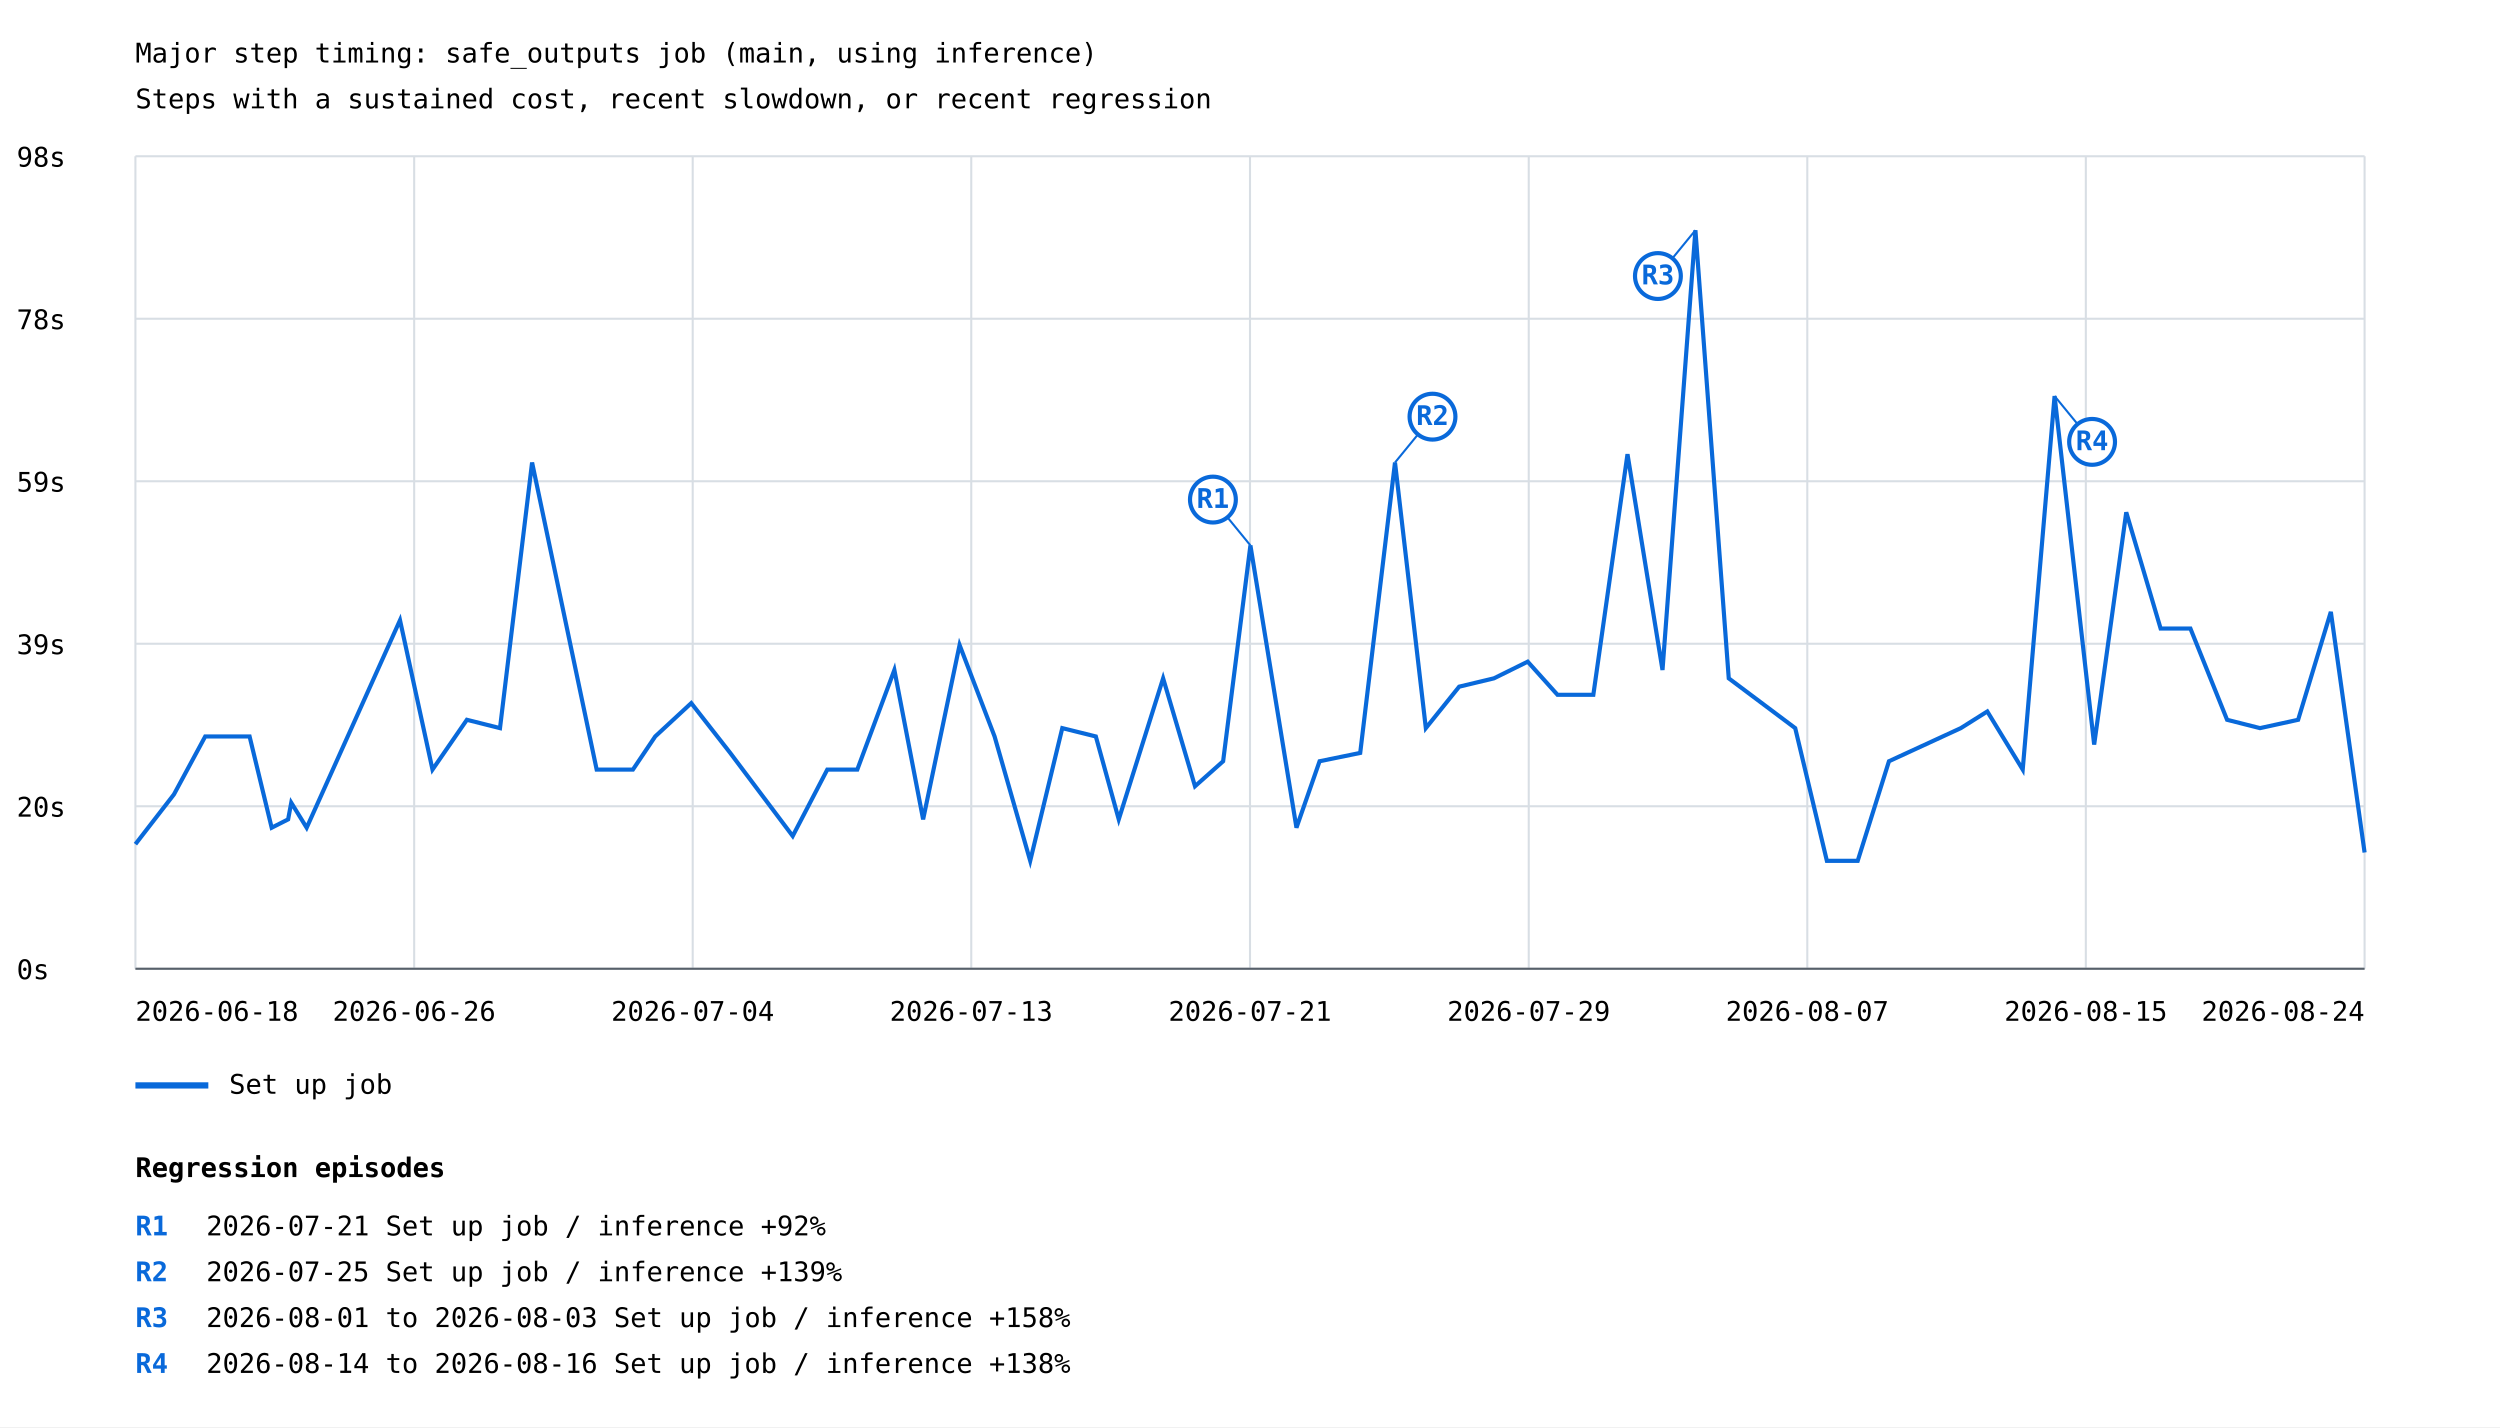
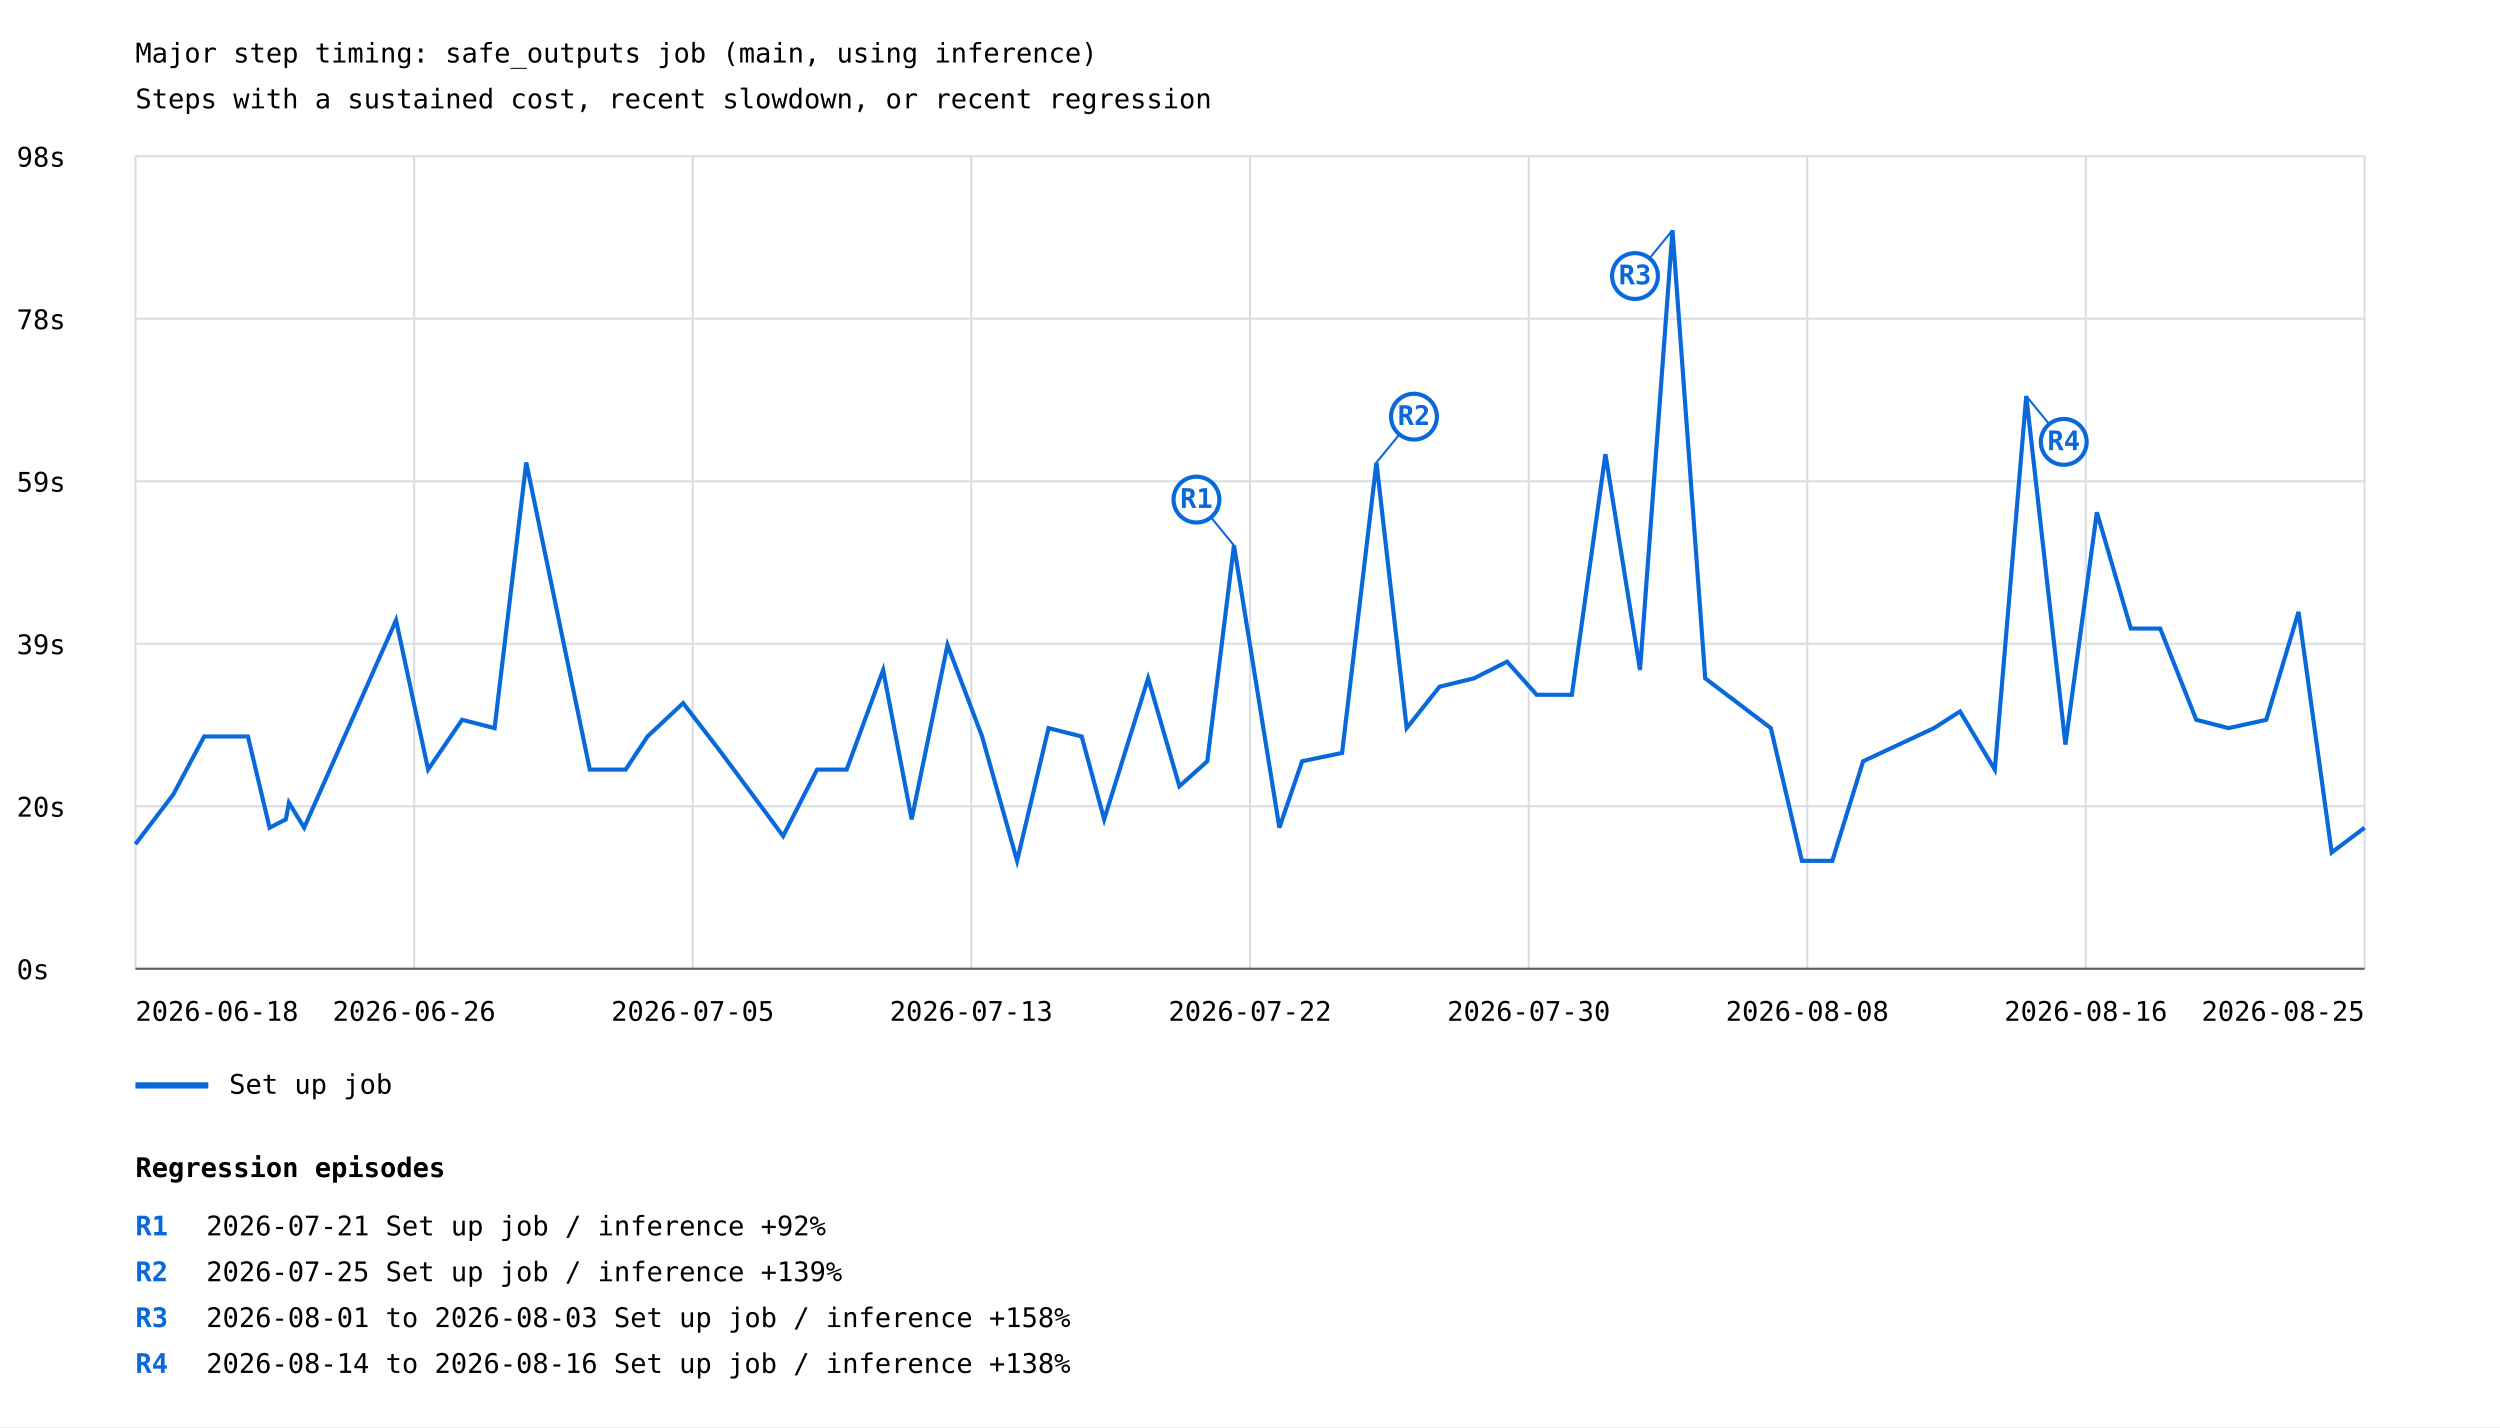
<svg xmlns="http://www.w3.org/2000/svg" width="1200" height="685" viewBox="0 0 1200 685">
  <rect width="100%" height="100%" fill="white" />
  <style>text{font-family:ui-monospace,monospace;font-size:13px}.axis{stroke:#57606a;stroke-width:1}.grid{stroke:#d8dee4;stroke-width:1}</style>
  <text x="65" y="30" font-size="20">Major step timing: safe_outputs job (main, using inference)</text>
  <text x="65" y="52">Steps with a sustained cost, recent slowdown, or recent regression</text>
  <line class="grid" x1="65" y1="465.0" x2="1135" y2="465.0" />
  <text x="8" y="470.0">0s</text>
  <line class="grid" x1="65" y1="387.0" x2="1135" y2="387.0" />
  <text x="8" y="392.0">20s</text>
  <line class="grid" x1="65" y1="309.0" x2="1135" y2="309.0" />
  <text x="8" y="314.0">39s</text>
  <line class="grid" x1="65" y1="231.0" x2="1135" y2="231.0" />
  <text x="8" y="236.0">59s</text>
  <line class="grid" x1="65" y1="153.0" x2="1135" y2="153.0" />
  <text x="8" y="158.0">78s</text>
  <line class="grid" x1="65" y1="75.0" x2="1135" y2="75.0" />
  <text x="8" y="80.0">98s</text>
  <line class="grid" x1="65.0" y1="75" x2="65.0" y2="465" />
  <line class="grid" x1="198.8" y1="75" x2="198.8" y2="465" />
  <line class="grid" x1="332.5" y1="75" x2="332.5" y2="465" />
  <line class="grid" x1="466.2" y1="75" x2="466.2" y2="465" />
  <line class="grid" x1="600.0" y1="75" x2="600.0" y2="465" />
  <line class="grid" x1="733.8" y1="75" x2="733.8" y2="465" />
  <line class="grid" x1="867.5" y1="75" x2="867.5" y2="465" />
  <line class="grid" x1="1001.2" y1="75" x2="1001.2" y2="465" />
  <line class="grid" x1="1135.0" y1="75" x2="1135.0" y2="465" />
-   <polyline points="65.0,405.2 83.5,381.3 98.5,353.5 119.8,353.5 130.4,397.3 138.3,393.3 139.8,385.3 147.2,397.3 192.0,297.7 207.6,369.4 224.1,345.5 240.0,349.5 255.4,222.0 286.4,369.4 303.8,369.4 314.5,353.5 331.8,337.5 350.5,361.4 380.5,401.3 397.1,369.4 411.5,369.4 429.3,321.6 443.1,393.3 460.6,309.6 477.4,353.5 494.5,413.2 509.9,349.5 526.0,353.5 537.0,393.3 558.3,325.6 573.6,377.4 587.1,365.4 600.2,261.8 622.3,397.3 633.4,365.4 652.9,361.4 669.6,222.0 684.4,349.5 700.4,329.6 717.1,325.6 733.3,317.6 747.6,333.5 764.8,333.5 781.2,218.0 798.0,321.6 813.8,110.5 829.8,325.6 861.7,349.5 876.9,413.2 891.7,413.2 906.7,365.4 941.2,349.5 953.9,341.5 970.9,369.4 986.2,190.1 1005.2,357.4 1020.6,245.9 1037.1,301.7 1051.4,301.7 1069.0,345.5 1084.8,349.5 1103.1,345.5 1118.8,293.7 1135.0,409.2" fill="none" stroke="#0969da" stroke-width="2" />
-   <line x1="600.2" y1="261.8" x2="582.2" y2="239.8" stroke="#0969da" stroke-width="1" />
-   <circle cx="582.2" cy="239.8" r="11" fill="white" stroke="#0969da" stroke-width="2" />
-   <text x="582.2" y="243.8" fill="#0969da" font-size="10" font-weight="bold" text-anchor="middle">R1</text>
-   <line x1="669.6" y1="222.0" x2="687.6" y2="200.0" stroke="#0969da" stroke-width="1" />
-   <circle cx="687.6" cy="200.0" r="11" fill="white" stroke="#0969da" stroke-width="2" />
-   <text x="687.6" y="204.0" fill="#0969da" font-size="10" font-weight="bold" text-anchor="middle">R2</text>
-   <line x1="813.8" y1="110.5" x2="795.8" y2="132.5" stroke="#0969da" stroke-width="1" />
-   <circle cx="795.8" cy="132.5" r="11" fill="white" stroke="#0969da" stroke-width="2" />
-   <text x="795.8" y="136.5" fill="#0969da" font-size="10" font-weight="bold" text-anchor="middle">R3</text>
-   <line x1="986.2" y1="190.1" x2="1004.2" y2="212.1" stroke="#0969da" stroke-width="1" />
-   <circle cx="1004.2" cy="212.1" r="11" fill="white" stroke="#0969da" stroke-width="2" />
-   <text x="1004.2" y="216.1" fill="#0969da" font-size="10" font-weight="bold" text-anchor="middle">R4</text>
+   <polyline points="65.0,405.2 83.2,381.3 98.0,353.5 119.0,353.5 129.4,397.3 137.2,393.3 138.7,385.3 146.0,397.3 190.1,297.7 205.5,369.4 221.8,345.5 237.4,349.5 252.6,222.0 283.1,369.4 300.3,369.4 310.8,353.5 327.9,337.5 346.3,361.4 375.9,401.3 392.2,369.4 406.4,369.4 423.9,321.6 437.6,393.3 454.8,309.6 471.4,353.5 488.2,413.2 503.3,349.5 519.2,353.5 530.0,393.3 551.1,325.6 566.1,377.4 579.5,365.4 592.3,261.8 614.1,397.3 625.0,365.4 644.2,361.4 660.7,222.0 675.2,349.5 691.0,329.6 707.5,325.6 723.4,317.6 737.6,333.5 754.5,333.5 770.6,218.0 787.2,321.6 802.8,110.5 818.5,325.6 850.0,349.5 864.9,413.2 879.5,413.2 894.3,365.4 928.3,349.5 940.8,341.5 957.5,369.4 972.6,190.1 991.4,357.4 1006.5,245.9 1022.8,301.7 1036.9,301.7 1054.2,345.5 1069.7,349.5 1087.8,345.5 1103.3,293.7 1119.2,409.2 1135.0,397.3" fill="none" stroke="#0969da" stroke-width="2" />
+   <line x1="592.3" y1="261.8" x2="574.3" y2="239.8" stroke="#0969da" stroke-width="1" />
+   <circle cx="574.3" cy="239.8" r="11" fill="white" stroke="#0969da" stroke-width="2" />
+   <text x="574.3" y="243.8" fill="#0969da" font-size="10" font-weight="bold" text-anchor="middle">R1</text>
+   <line x1="660.7" y1="222.0" x2="678.7" y2="200.0" stroke="#0969da" stroke-width="1" />
+   <circle cx="678.7" cy="200.0" r="11" fill="white" stroke="#0969da" stroke-width="2" />
+   <text x="678.7" y="204.0" fill="#0969da" font-size="10" font-weight="bold" text-anchor="middle">R2</text>
+   <line x1="802.8" y1="110.5" x2="784.8" y2="132.5" stroke="#0969da" stroke-width="1" />
+   <circle cx="784.8" cy="132.5" r="11" fill="white" stroke="#0969da" stroke-width="2" />
+   <text x="784.8" y="136.5" fill="#0969da" font-size="10" font-weight="bold" text-anchor="middle">R3</text>
+   <line x1="972.6" y1="190.1" x2="990.6" y2="212.1" stroke="#0969da" stroke-width="1" />
+   <circle cx="990.6" cy="212.1" r="11" fill="white" stroke="#0969da" stroke-width="2" />
+   <text x="990.6" y="216.1" fill="#0969da" font-size="10" font-weight="bold" text-anchor="middle">R4</text>
  <line x1="65" y1="521" x2="100" y2="521" stroke="#0969da" stroke-width="3" />
  <text x="110" y="525">Set up job</text>
  <text x="65.0" y="490" text-anchor="start">2026-06-18</text>
  <text x="198.8" y="490" text-anchor="middle">2026-06-26</text>
-   <text x="332.5" y="490" text-anchor="middle">2026-07-04</text>
+   <text x="332.5" y="490" text-anchor="middle">2026-07-05</text>
  <text x="466.2" y="490" text-anchor="middle">2026-07-13</text>
-   <text x="600.0" y="490" text-anchor="middle">2026-07-21</text>
-   <text x="733.8" y="490" text-anchor="middle">2026-07-29</text>
-   <text x="867.5" y="490" text-anchor="middle">2026-08-07</text>
-   <text x="1001.2" y="490" text-anchor="middle">2026-08-15</text>
-   <text x="1135.0" y="490" text-anchor="end">2026-08-24</text>
+   <text x="600.0" y="490" text-anchor="middle">2026-07-22</text>
+   <text x="733.8" y="490" text-anchor="middle">2026-07-30</text>
+   <text x="867.5" y="490" text-anchor="middle">2026-08-08</text>
+   <text x="1001.2" y="490" text-anchor="middle">2026-08-16</text>
+   <text x="1135.0" y="490" text-anchor="end">2026-08-25</text>
  <line class="axis" x1="65" y1="465" x2="1135" y2="465" />
  <text x="65" y="565" font-size="16" font-weight="bold">Regression episodes</text>
  <text x="65" y="593" fill="#0969da" font-weight="bold">R1</text>
  <text x="99" y="593">2026-07-21  Set up job / inference  +92%</text>
  <text x="65" y="615" fill="#0969da" font-weight="bold">R2</text>
  <text x="99" y="615">2026-07-25  Set up job / inference  +139%</text>
  <text x="65" y="637" fill="#0969da" font-weight="bold">R3</text>
  <text x="99" y="637">2026-08-01 to 2026-08-03  Set up job / inference  +158%</text>
  <text x="65" y="659" fill="#0969da" font-weight="bold">R4</text>
  <text x="99" y="659">2026-08-14 to 2026-08-16  Set up job / inference  +138%</text>
</svg>
